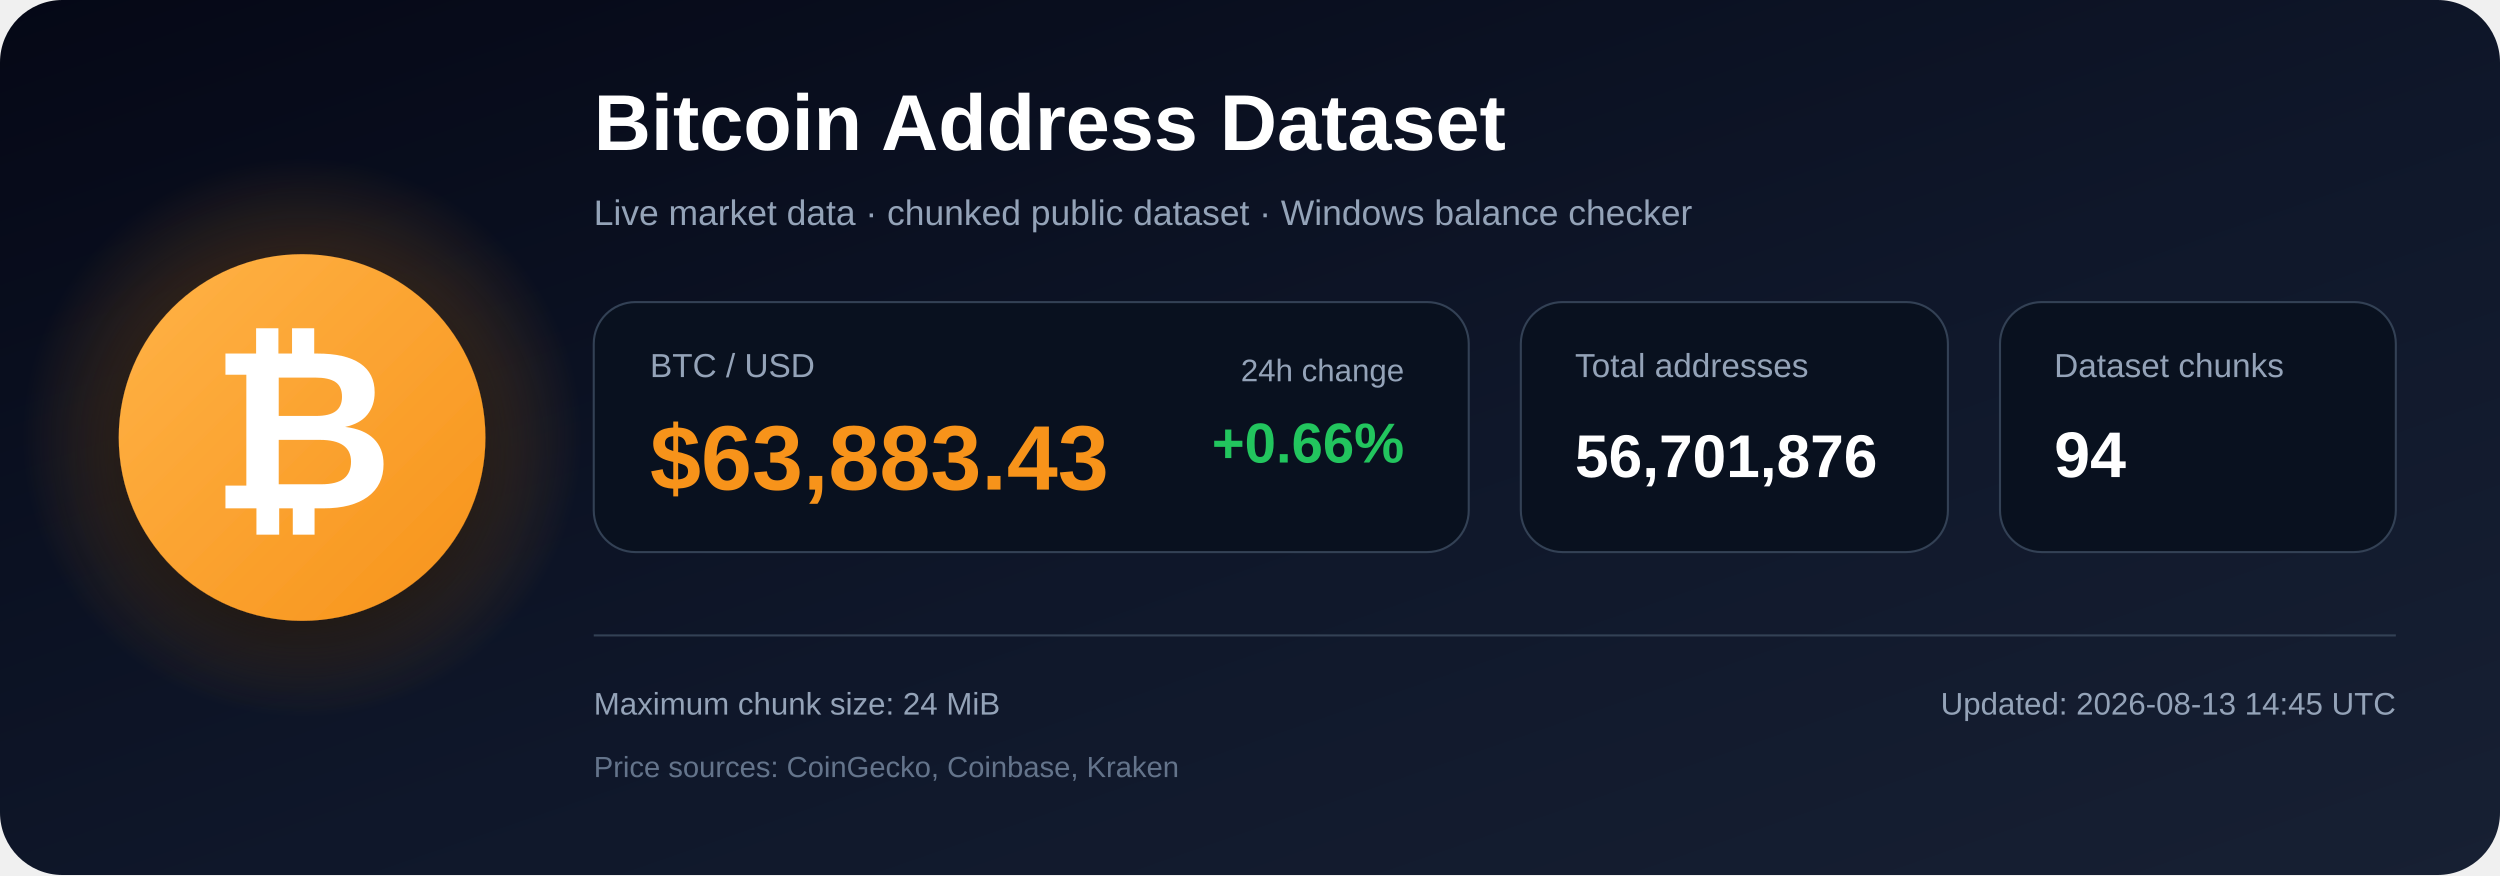
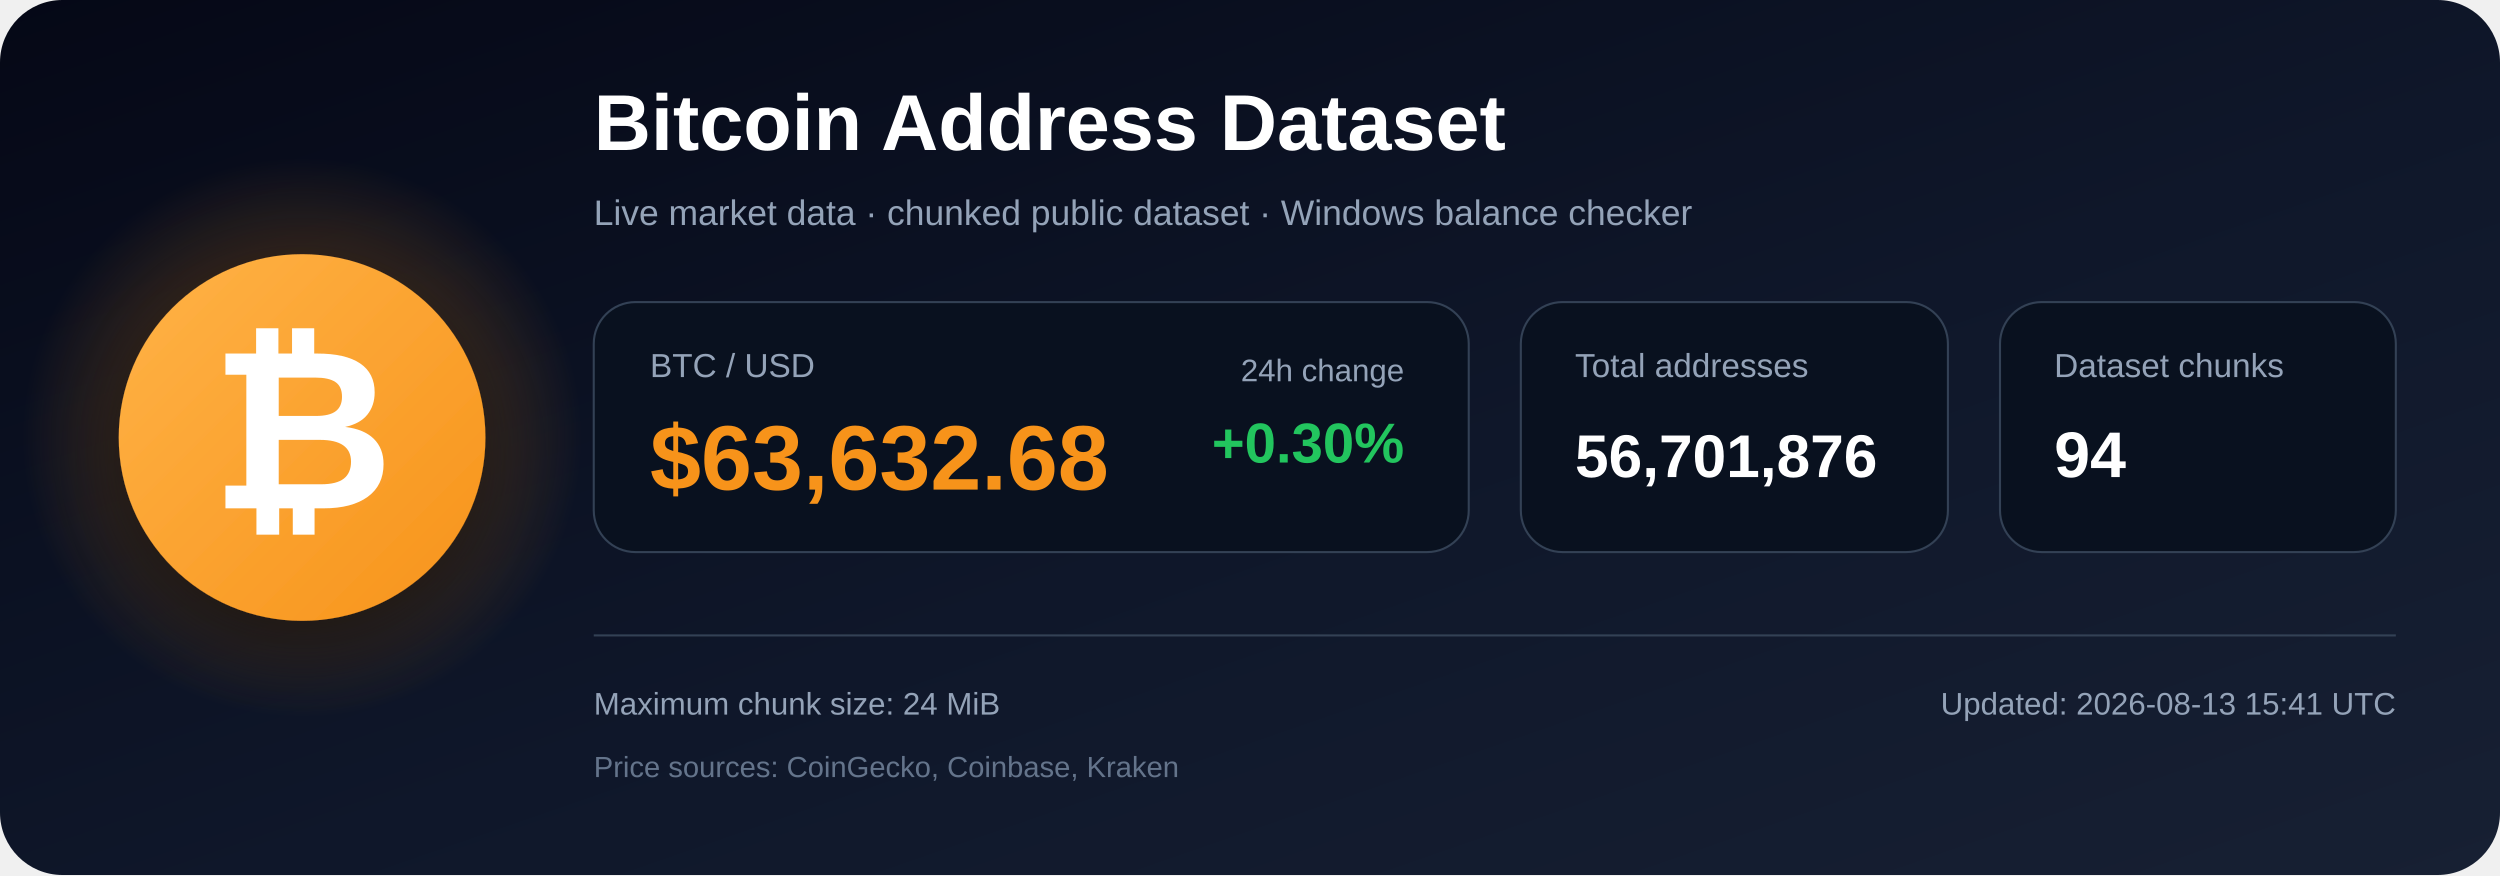
<svg xmlns="http://www.w3.org/2000/svg" width="1200" height="420" viewBox="0 0 1200 420" role="img" aria-labelledby="title description">
  <defs>
    <linearGradient id="bg" x1="0" y1="0" x2="1" y2="1">
      <stop offset="0%" stop-color="#050816" />
      <stop offset="55%" stop-color="#0f172a" />
      <stop offset="100%" stop-color="#172033" />
    </linearGradient>
    <radialGradient id="glow">
      <stop offset="0%" stop-color="#f7931a" stop-opacity=".48" />
      <stop offset="100%" stop-color="#f7931a" stop-opacity="0" />
    </radialGradient>
    <linearGradient id="orange" x1="0" y1="0" x2="1" y2="1">
      <stop offset="0%" stop-color="#ffb347" />
      <stop offset="100%" stop-color="#f7931a" />
    </linearGradient>
    <filter id="shadow" x="-40%" y="-40%" width="180%" height="180%">
      <feDropShadow dx="0" dy="12" stdDeviation="18" flood-color="#000000" flood-opacity=".50" />
    </filter>
  </defs>
  <rect width="1200" height="420" rx="30" fill="url(#bg)" />
  <circle cx="145" cy="210" r="135" fill="url(#glow)" />
  <circle cx="145" cy="210" r="88" fill="url(#orange)" filter="url(#shadow)" />
  <text x="145" y="244" text-anchor="middle" font-family="Arial, Helvetica, sans-serif" font-size="108" font-weight="700" fill="#ffffff">₿</text>
  <text x="285" y="72" font-family="Arial, Helvetica, sans-serif" font-size="38" font-weight="700" fill="#ffffff">
    Bitcoin Address Dataset
  </text>
  <text x="285" y="108" font-family="Arial, Helvetica, sans-serif" font-size="17" fill="#94a3b8">
    Live market data · chunked public dataset · Windows balance checker
  </text>
  <rect x="285" y="145" width="420" height="120" rx="20" fill="#09111f" stroke="#334155" />
  <text x="312" y="181" font-family="Arial, Helvetica, sans-serif" font-size="16" fill="#94a3b8">BTC / USD</text>
-   <text x="312" y="235" font-family="Arial, Helvetica, sans-serif" font-size="44" font-weight="700" fill="#f7931a">$63,883.43</text>
+   <text x="312" y="235" font-family="Arial, Helvetica, sans-serif" font-size="44" font-weight="700" fill="#f7931a">$63,632.68</text>
  <text x="674" y="183" text-anchor="end" font-family="Arial, Helvetica, sans-serif" font-size="15" fill="#94a3b8">24h change</text>
-   <text x="674" y="222" text-anchor="end" font-family="Arial, Helvetica, sans-serif" font-size="27" font-weight="700" fill="#22c55e">+0.66%</text>
+   <text x="674" y="222" text-anchor="end" font-family="Arial, Helvetica, sans-serif" font-size="27" font-weight="700" fill="#22c55e">+0.30%</text>
  <rect x="730" y="145" width="205" height="120" rx="20" fill="#09111f" stroke="#334155" />
  <text x="756" y="181" font-family="Arial, Helvetica, sans-serif" font-size="16" fill="#94a3b8">Total addresses</text>
  <text x="756" y="229" font-family="Arial, Helvetica, sans-serif" font-size="29" font-weight="700" fill="#ffffff">56,701,876</text>
  <rect x="960" y="145" width="190" height="120" rx="20" fill="#09111f" stroke="#334155" />
  <text x="986" y="181" font-family="Arial, Helvetica, sans-serif" font-size="16" fill="#94a3b8">Dataset chunks</text>
  <text x="986" y="229" font-family="Arial, Helvetica, sans-serif" font-size="31" font-weight="700" fill="#ffffff">94</text>
  <line x1="285" y1="305" x2="1150" y2="305" stroke="#334155" stroke-width="1" />
  <text x="285" y="343" font-family="Arial, Helvetica, sans-serif" font-size="15" fill="#94a3b8">
    Maximum chunk size: 24 MiB
  </text>
  <text x="285" y="373" font-family="Arial, Helvetica, sans-serif" font-size="14" fill="#64748b">
    Price sources: CoinGecko, Coinbase, Kraken
  </text>
  <text x="1150" y="343" text-anchor="end" font-family="Arial, Helvetica, sans-serif" font-size="15" fill="#94a3b8">
-     Updated: 2026-08-13 14:45 UTC
+     Updated: 2026-08-13 15:41 UTC
  </text>
</svg>
